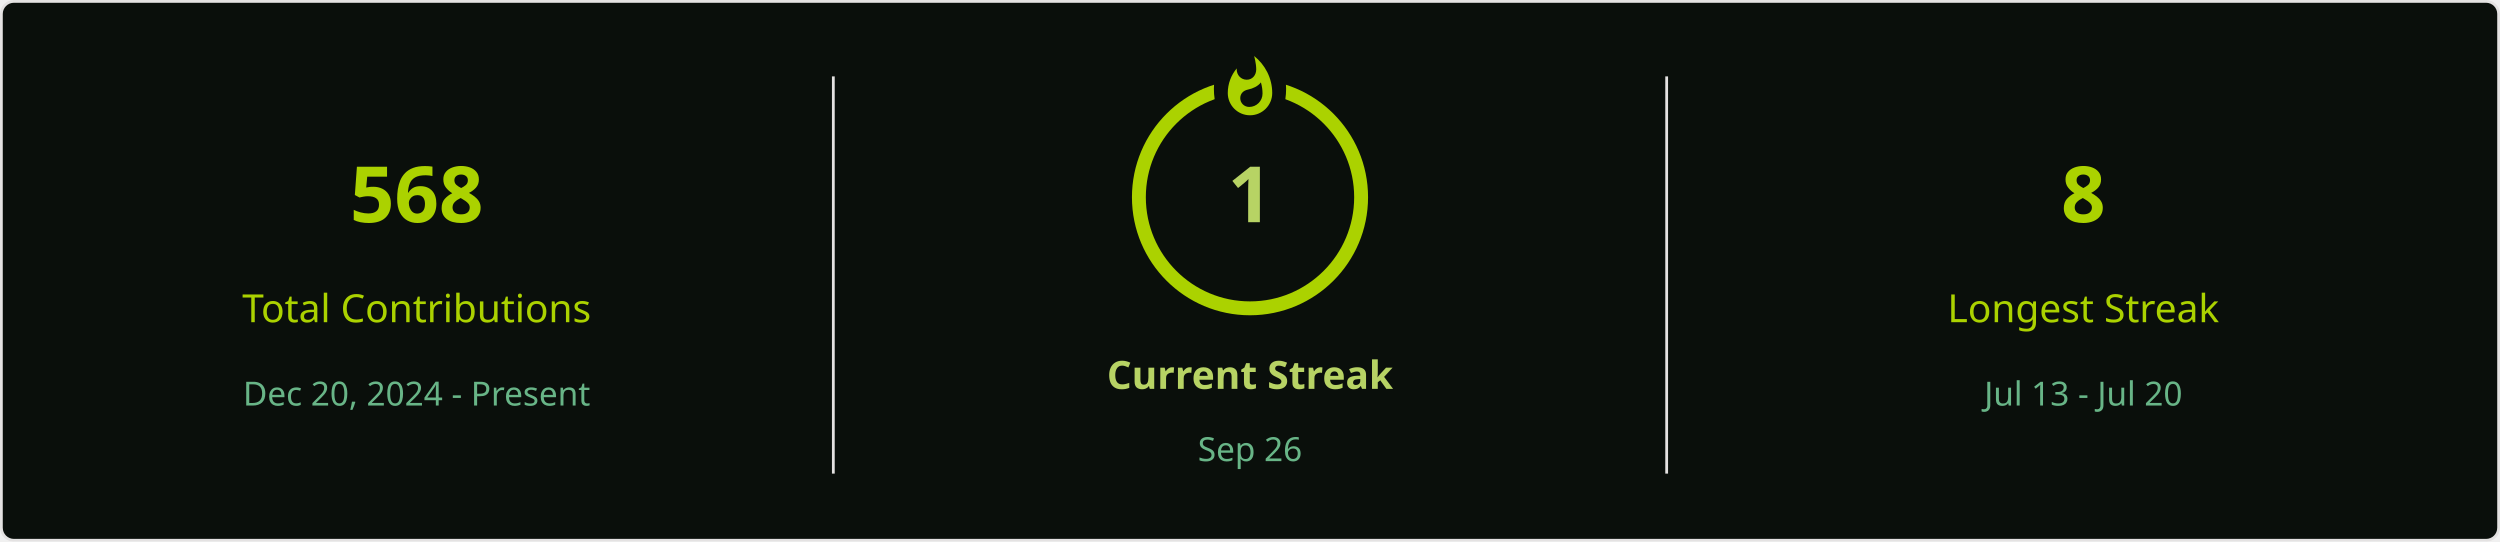
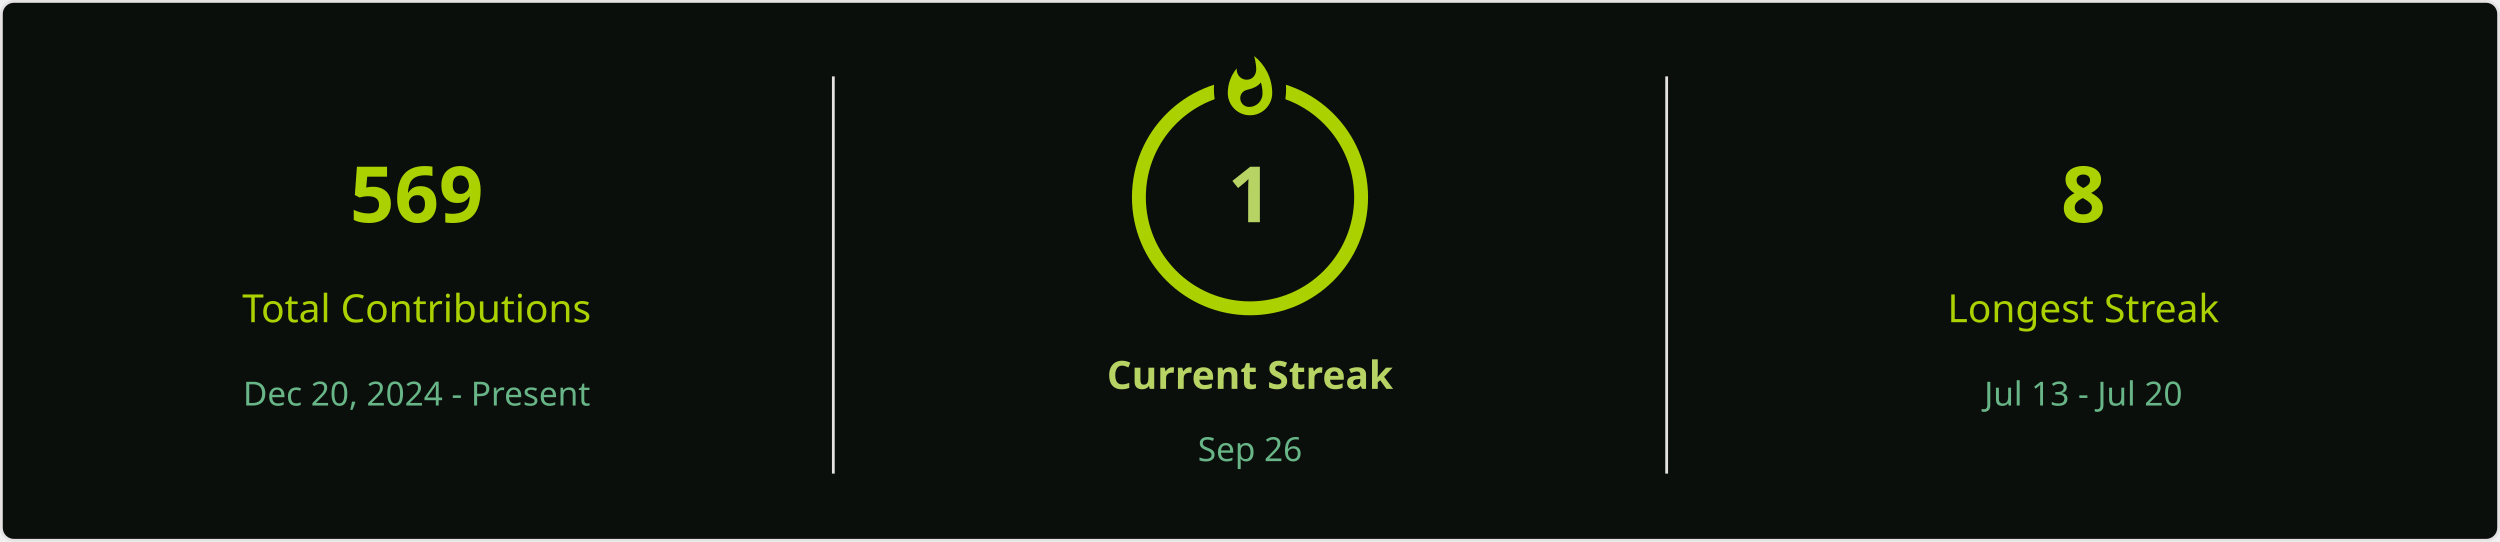
<svg xmlns="http://www.w3.org/2000/svg" style="isolation: isolate" viewBox="0 0 900 195" width="900px" height="195px" direction="ltr">
  <defs>
    <clipPath id="outer_rectangle">
      <rect width="900" height="195" rx="4.5" />
    </clipPath>
    <mask id="mask_out_ring_behind_fire">
      <rect width="900" height="195" fill="white" />
      <ellipse id="mask-ellipse" cx="450" cy="32" rx="13" ry="18" fill="black" />
    </mask>
  </defs>
  <g clip-path="url(#outer_rectangle)">
    <g style="isolation: isolate">
      <rect stroke="#E4E2E2" fill="#0A0F0B" rx="4.5" x="0.5" y="0.5" width="899" height="194" />
    </g>
    <g style="isolation: isolate">
      <line x1="300" y1="28" x2="300" y2="170" vector-effect="non-scaling-stroke" stroke-width="1" stroke="#E4E2E2" stroke-linejoin="miter" stroke-linecap="square" stroke-miterlimit="3" />
      <line x1="600" y1="28" x2="600" y2="170" vector-effect="non-scaling-stroke" stroke-width="1" stroke="#E4E2E2" stroke-linejoin="miter" stroke-linecap="square" stroke-miterlimit="3" />
    </g>
    <g style="isolation: isolate">
      <g transform="translate(150, 48)">
        <text x="0" y="32" stroke-width="0" text-anchor="middle" fill="#ABD200" stroke="none" font-family="&quot;Segoe UI&quot;, Ubuntu, sans-serif" font-weight="700" font-size="28px" font-style="normal" style="opacity: 1; opacity: 1;">
-                         568
+                         569
                    </text>
      </g>
      <g transform="translate(150, 84)">
        <text x="0" y="32" stroke-width="0" text-anchor="middle" fill="#ABD200" stroke="none" font-family="&quot;Segoe UI&quot;, Ubuntu, sans-serif" font-weight="400" font-size="14px" font-style="normal" style="opacity: 1; opacity: 1;">
                        Total Contributions
                    </text>
      </g>
      <g transform="translate(150, 114)">
        <text x="0" y="32" stroke-width="0" text-anchor="middle" fill="#68B587" stroke="none" font-family="&quot;Segoe UI&quot;, Ubuntu, sans-serif" font-weight="400" font-size="12px" font-style="normal" style="opacity: 1; opacity: 1;">
                        Dec 20, 2024 - Present
                    </text>
      </g>
    </g>
    <g style="isolation: isolate">
      <g transform="translate(450, 108)">
        <text x="0" y="32" stroke-width="0" text-anchor="middle" fill="#B7D364" stroke="none" font-family="&quot;Segoe UI&quot;, Ubuntu, sans-serif" font-weight="700" font-size="14px" font-style="normal" style="opacity: 1; opacity: 1;">
                        Current Streak
                    </text>
      </g>
      <g transform="translate(450, 145)">
        <text x="0" y="21" stroke-width="0" text-anchor="middle" fill="#68B587" stroke="none" font-family="&quot;Segoe UI&quot;, Ubuntu, sans-serif" font-weight="400" font-size="12px" font-style="normal" style="opacity: 1; opacity: 1;">
                        Sep 26
                    </text>
      </g>
      <g mask="url(#mask_out_ring_behind_fire)">
        <circle cx="450" cy="71" r="40" fill="none" stroke="#ABD200" stroke-width="5" style="opacity: 1; opacity: 1;" />
      </g>
      <g transform="translate(450, 19.5)" stroke-opacity="0" style="opacity: 1; opacity: 1;">
        <path d="M -12 -0.5 L 15 -0.5 L 15 23.5 L -12 23.5 L -12 -0.5 Z" fill="none" />
        <path d="M 1.5 0.67 C 1.5 0.67 2.24 3.32 2.24 5.47 C 2.24 7.53 0.89 9.2 -1.17 9.2 C -3.23 9.2 -4.79 7.53 -4.79 5.47 L -4.76 5.11 C -6.78 7.51 -8 10.62 -8 13.99 C -8 18.41 -4.42 22 0 22 C 4.42 22 8 18.41 8 13.99 C 8 8.6 5.41 3.79 1.5 0.67 Z M -0.29 19 C -2.07 19 -3.51 17.6 -3.51 15.86 C -3.51 14.24 -2.46 13.1 -0.7 12.74 C 1.07 12.38 2.9 11.53 3.92 10.16 C 4.31 11.45 4.51 12.81 4.51 14.2 C 4.51 16.85 2.36 19 -0.29 19 Z" fill="#ABD200" stroke-opacity="0" />
      </g>
      <g transform="translate(450, 48)">
        <text x="0" y="32" stroke-width="0" text-anchor="middle" fill="#B7D364" stroke="none" font-family="&quot;Segoe UI&quot;, Ubuntu, sans-serif" font-weight="700" font-size="28px" font-style="normal" style="font-size: 28px;">
                        1
                    </text>
      </g>
    </g>
    <g style="isolation: isolate">
      <g transform="translate(750, 48)">
        <text x="0" y="32" stroke-width="0" text-anchor="middle" fill="#ABD200" stroke="none" font-family="&quot;Segoe UI&quot;, Ubuntu, sans-serif" font-weight="700" font-size="28px" font-style="normal" style="opacity: 1; opacity: 1;">
                        8
                    </text>
      </g>
      <g transform="translate(750, 84)">
        <text x="0" y="32" stroke-width="0" text-anchor="middle" fill="#ABD200" stroke="none" font-family="&quot;Segoe UI&quot;, Ubuntu, sans-serif" font-weight="400" font-size="14px" font-style="normal" style="opacity: 1; opacity: 1;">
                        Longest Streak
                    </text>
      </g>
      <g transform="translate(750, 114)">
        <text x="0" y="32" stroke-width="0" text-anchor="middle" fill="#68B587" stroke="none" font-family="&quot;Segoe UI&quot;, Ubuntu, sans-serif" font-weight="400" font-size="12px" font-style="normal" style="opacity: 1; opacity: 1;">
                        Jul 13 - Jul 20
                    </text>
      </g>
    </g>
  </g>
</svg>
